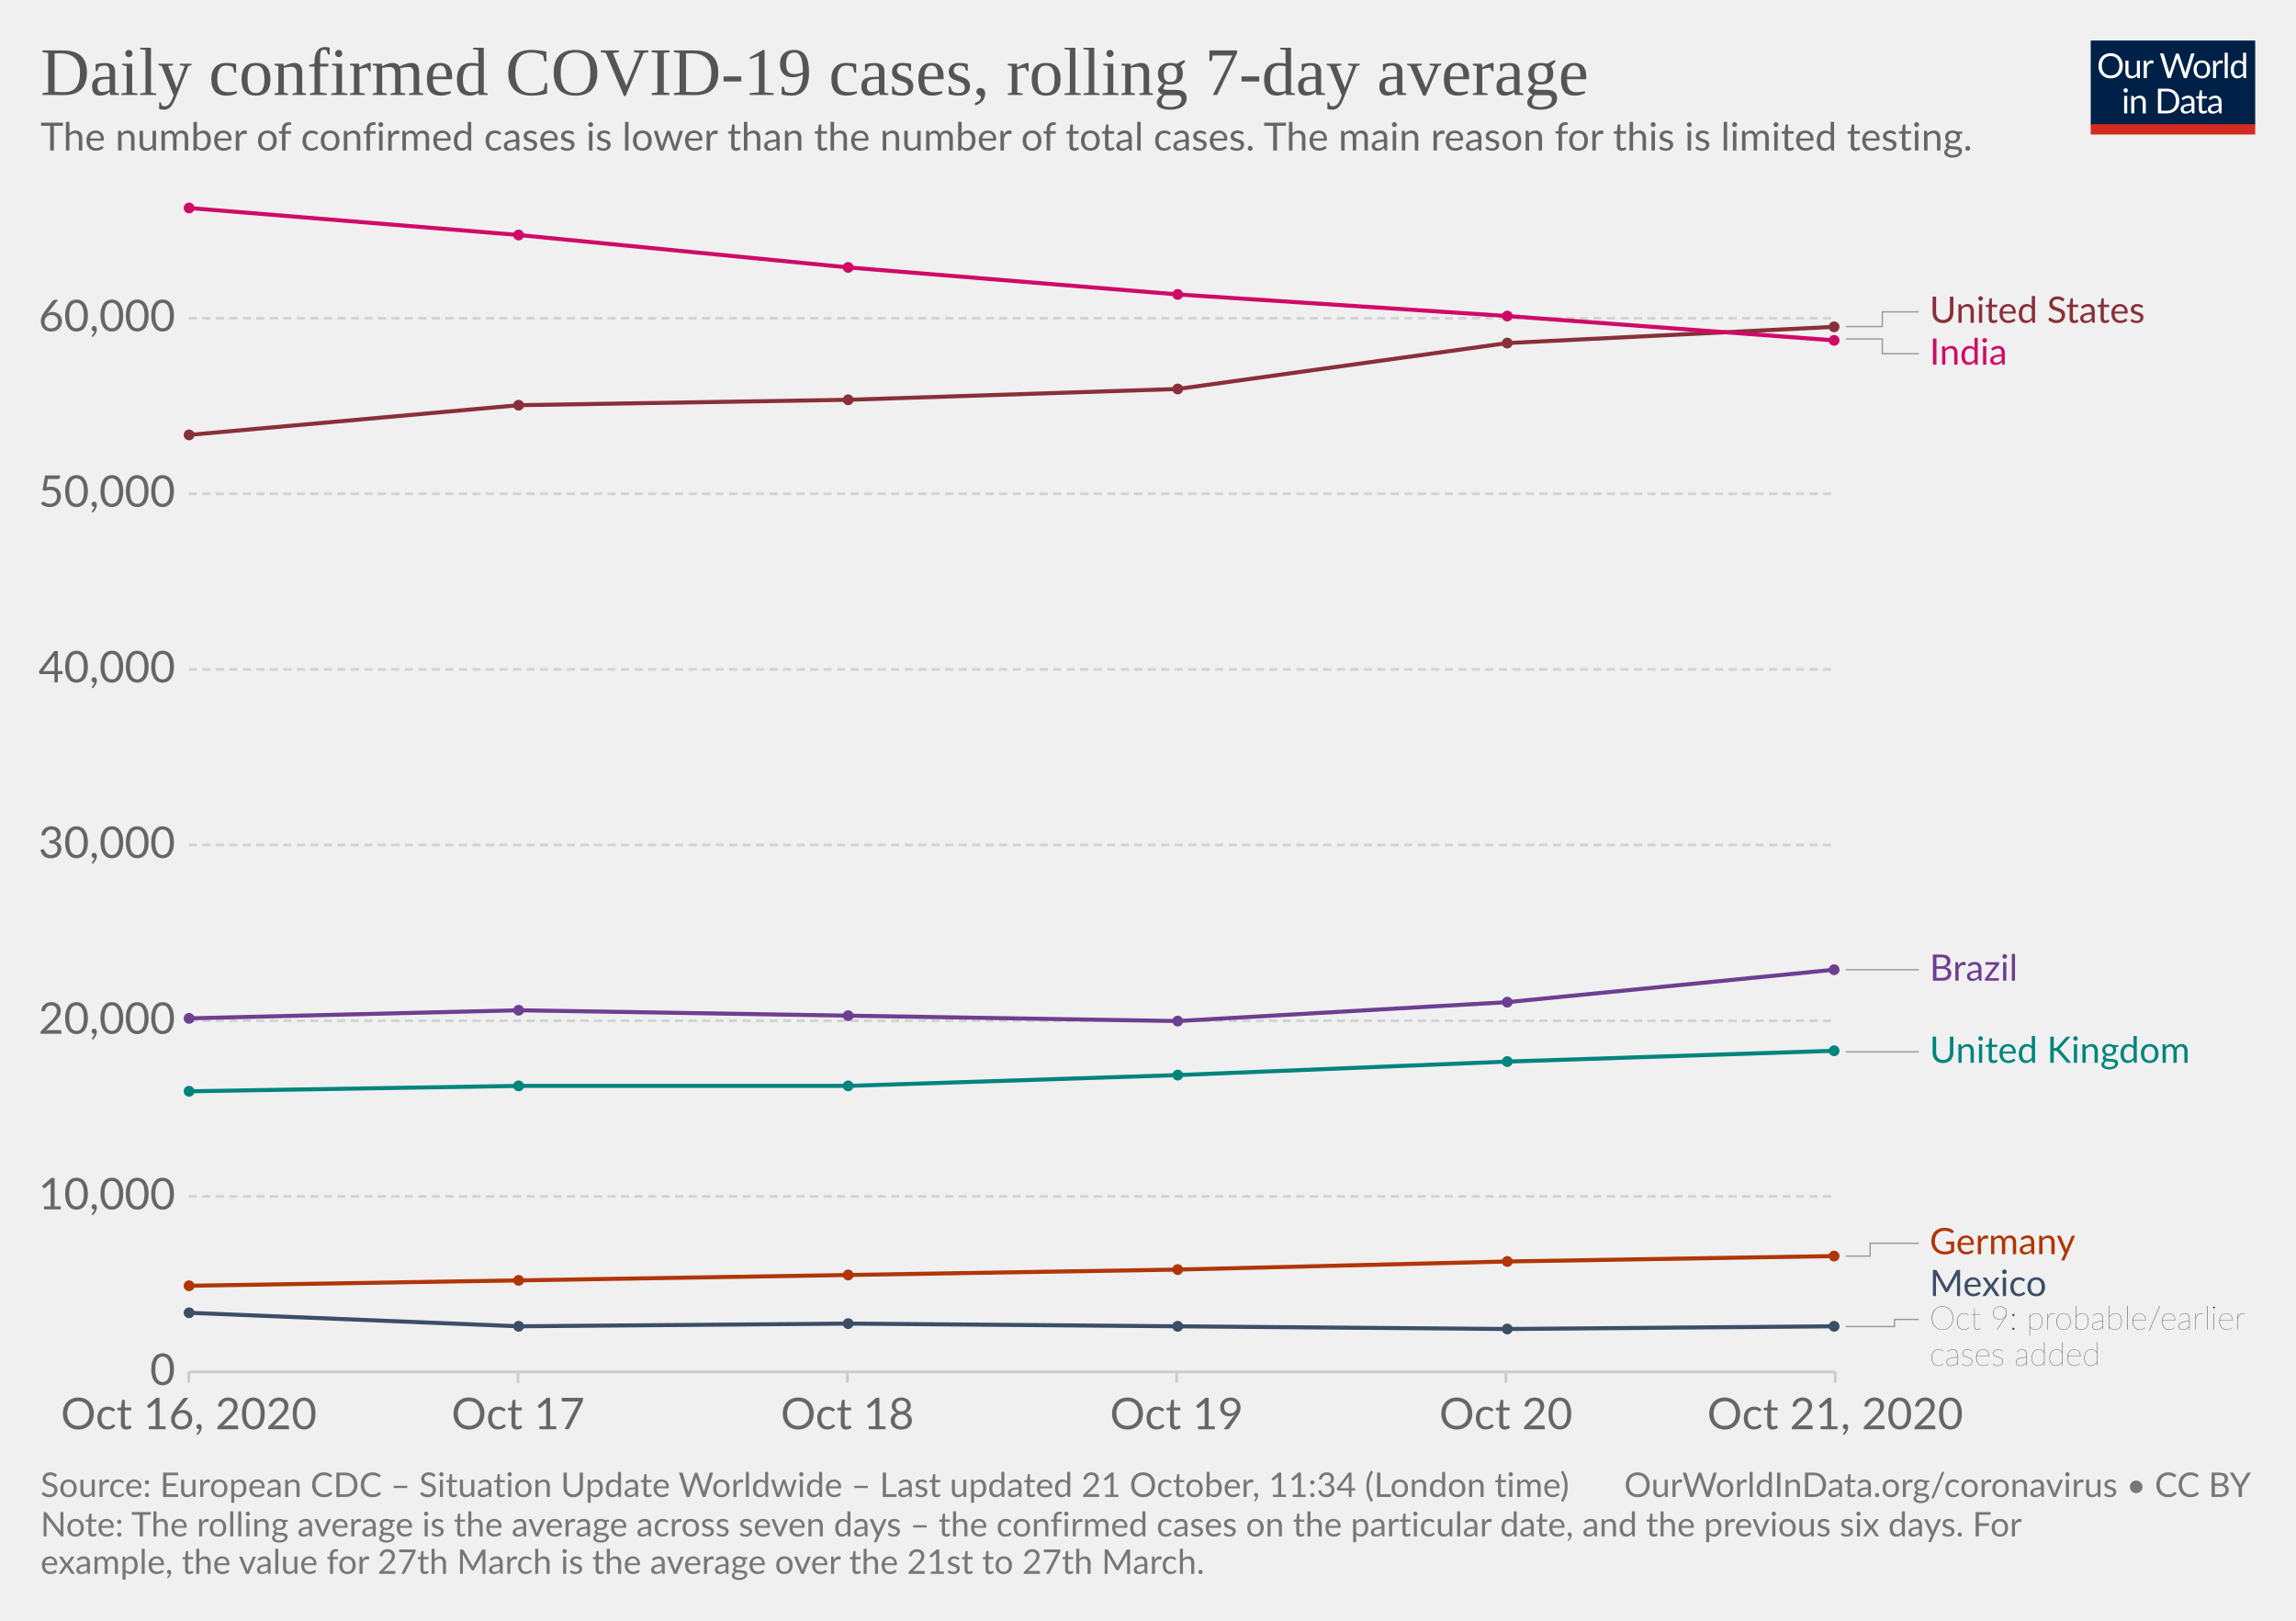
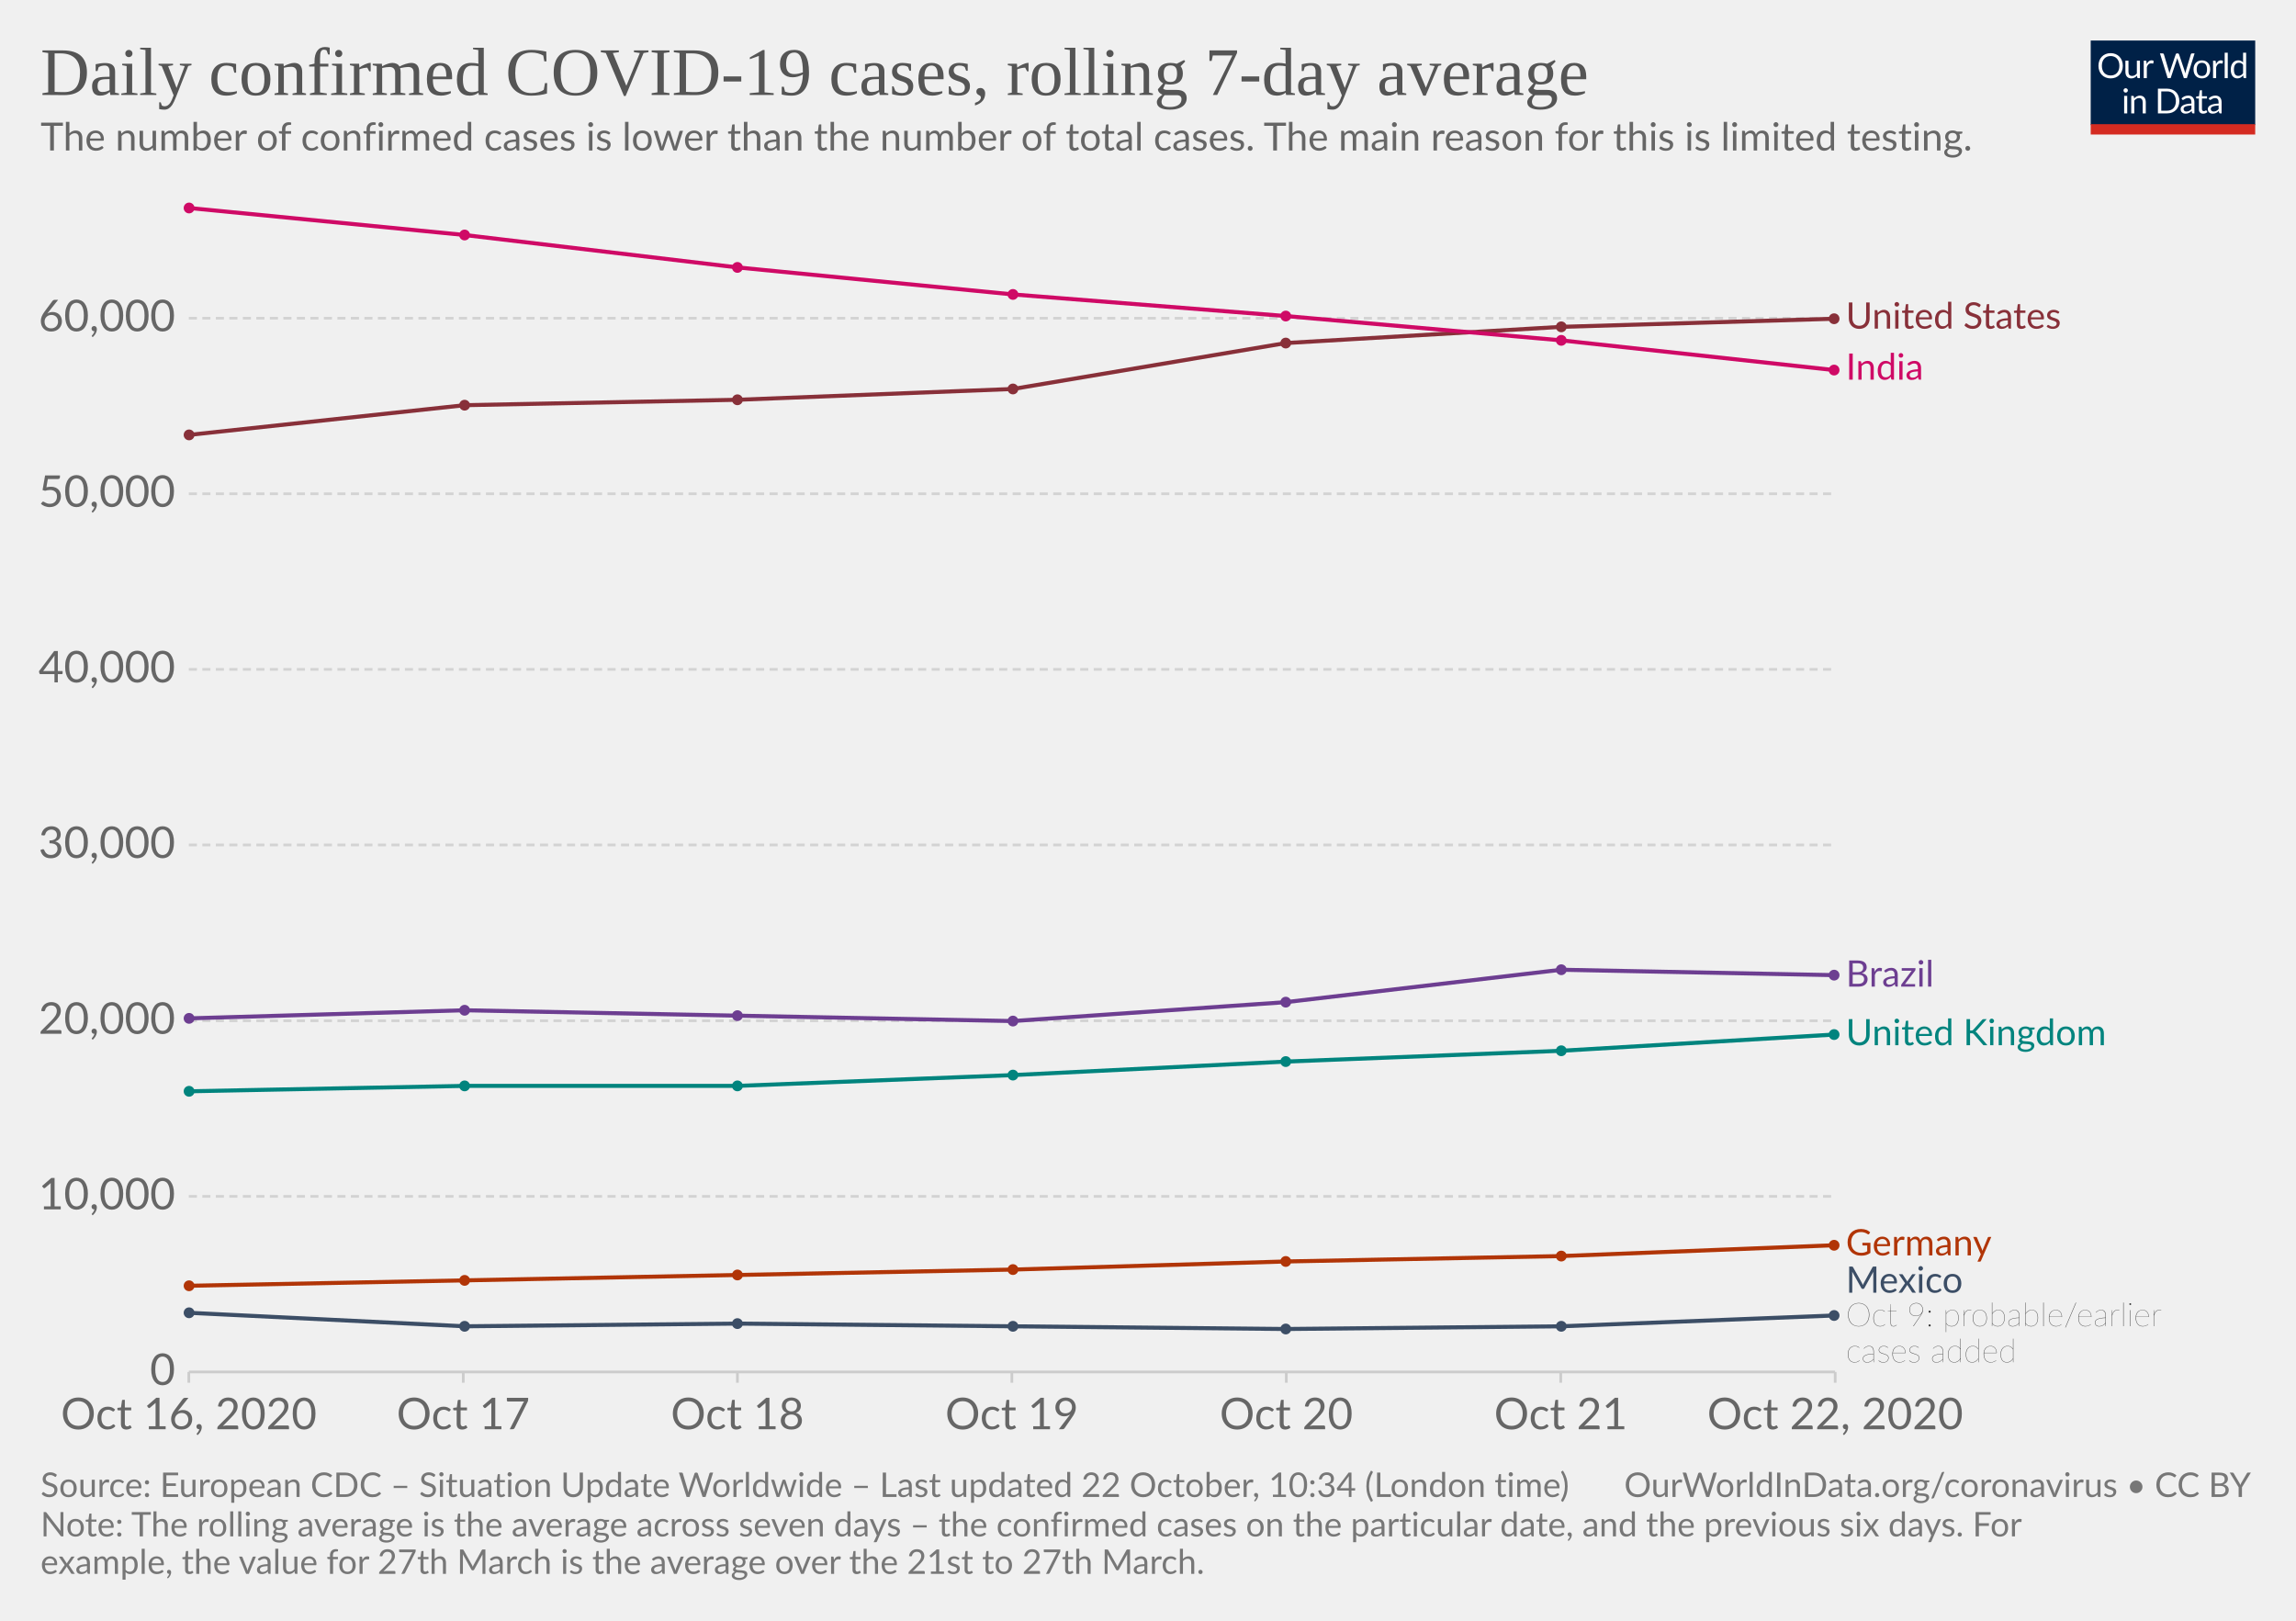
<svg xmlns="http://www.w3.org/2000/svg" version="1.1" style="background-color:#fff;-webkit-font-smoothing:antialiased" width="850" height="600" viewBox="0 0 850 600" font-family="Lato,'Helvetica Neue',Helvetica,Arial,sans-serif" font-size="18" text-rendering="optimizeLegibility">
  <g class="HeaderView">
    <g transform="matrix(.29 0 0 .29 774 15)">
      <svg width="210" height="120" viewBox="0 0 210 120" fill="none">
        <g clip-path="url(#clip0)">
          <path d="M0 0h210v107.89H0V0z" fill="#002147" />
          <path d="M40.98 32.25c0 2.36-.38 4.53-1.12 6.51a14.26 14.26 0 01-8.1 8.4c-1.9.78-4.02 1.17-6.34 1.17a16.6 16.6 0 01-6.33-1.17 14.31 14.31 0 01-8.08-8.4 18.29 18.29 0 01-1.12-6.51c0-2.36.38-4.53 1.12-6.5a14.32 14.32 0 018.07-8.44c1.92-.8 4.03-1.19 6.34-1.19 2.32 0 4.43.4 6.34 1.19 1.92.8 3.56 1.9 4.93 3.34a14.87 14.87 0 013.17 5.1 18.1 18.1 0 011.12 6.5zm-4.38 0c0-1.94-.26-3.68-.8-5.22a10.91 10.91 0 00-2.24-3.89 9.68 9.68 0 00-3.52-2.46 11.95 11.95 0 00-4.62-.86c-1.68 0-3.21.28-4.6.86a9.88 9.88 0 00-3.54 2.46 10.91 10.91 0 00-2.24 3.9c-.53 1.53-.8 3.27-.8 5.2 0 1.94.27 3.68.8 5.22a11.17 11.17 0 002.24 3.9 10.01 10.01 0 003.55 2.44c1.38.56 2.9.83 4.6.83 1.7 0 3.24-.27 4.61-.83a9.8 9.8 0 003.52-2.44 11.17 11.17 0 002.25-3.9c.53-1.54.8-3.28.8-5.21zm26.22-6.54V48H60.5c-.56 0-.9-.27-1.05-.81l-.31-2.4a12.45 12.45 0 01-3.26 2.6c-1.2.64-2.58.96-4.13.96-1.22 0-2.3-.2-3.24-.6a6.52 6.52 0 01-2.33-1.7 7.37 7.37 0 01-1.43-2.67c-.3-1.04-.46-2.2-.46-3.45V25.7h3.91v14.22c0 1.68.38 2.99 1.15 3.91.77.93 1.96 1.39 3.54 1.39 1.16 0 2.24-.27 3.23-.82a10.42 10.42 0 002.8-2.28V25.7h3.91zm8.61 4.47a9.94 9.94 0 012.6-3.56 5.64 5.64 0 013.76-1.3c.47 0 .92.05 1.34.15.44.1.83.27 1.17.49l-.3 2.92c-.09.37-.3.55-.66.55-.2 0-.5-.04-.9-.13a6.21 6.21 0 00-3.24.18c-.54.2-1.03.5-1.47.92-.42.4-.81.9-1.17 1.5-.33.58-.64 1.26-.92 2.02V48H67.7V25.71h2.25c.42 0 .72.08.88.25.16.16.27.44.33.83l.26 3.39zm61.16-13.7L122.75 48h-3.82l-7.99-24.05a21.95 21.95 0 01-.42-1.58 38.36 38.36 0 01-.44 1.58L102.05 48h-3.83L88.4 16.47h3.54c.38 0 .7.1.95.29.26.2.43.43.5.73l6.52 21.9c.1.4.2.83.28 1.28.1.46.2.94.29 1.46l.3-1.46c.12-.47.25-.9.38-1.27l7.41-21.91c.1-.25.26-.48.51-.69.27-.22.58-.33.95-.33h1.23c.38 0 .69.1.92.29.24.2.41.43.53.73l7.4 21.9a28.4 28.4 0 01.68 2.62 29.52 29.52 0 01.52-2.61l6.54-21.91c.07-.27.23-.5.48-.7.27-.21.58-.32.95-.32h3.32zm9.35 8.88c1.63 0 3.1.27 4.4.82a9.43 9.43 0 015.46 5.94c.5 1.4.74 2.98.74 4.73 0 1.76-.25 3.34-.74 4.75a9.43 9.43 0 01-5.46 5.92c-1.3.52-2.77.79-4.4.79-1.64 0-3.12-.27-4.44-.8a9.42 9.42 0 01-3.35-2.3c-.92-1-1.63-2.2-2.13-3.61-.49-1.41-.73-3-.73-4.75s.24-3.33.73-4.73c.5-1.43 1.2-2.64 2.13-3.63a9.4 9.4 0 013.35-2.31c1.32-.55 2.8-.82 4.44-.82zm0 19.89c2.2 0 3.84-.73 4.93-2.2 1.08-1.48 1.63-3.54 1.63-6.18 0-2.66-.55-4.72-1.63-6.2-1.09-1.49-2.73-2.23-4.93-2.23-1.12 0-2.09.2-2.93.57a5.7 5.7 0 00-2.06 1.65 7.5 7.5 0 00-1.24 2.67c-.26 1.04-.4 2.22-.4 3.54 0 2.64.55 4.7 1.64 6.18 1.1 1.47 2.76 2.2 4.99 2.2zm17.97-15.07a9.94 9.94 0 012.6-3.56 5.64 5.64 0 013.76-1.3c.47 0 .91.05 1.34.15.44.1.83.27 1.16.49l-.28 2.92c-.09.37-.31.55-.66.55-.2 0-.5-.04-.9-.13a6.2 6.2 0 00-3.24.18c-.54.2-1.03.5-1.47.92-.43.4-.82.9-1.17 1.5a13.1 13.1 0 00-.92 2.02V48h-3.94V25.71h2.24c.43 0 .72.08.88.25.17.16.28.44.33.83l.27 3.39zm15.04-14.59V48h-3.92V15.6h3.92zm19.55 15.43a6.22 6.22 0 00-2.38-2.05 6.7 6.7 0 00-2.86-.6c-2.07 0-3.66.75-4.77 2.23-1.12 1.48-1.68 3.6-1.68 6.33 0 1.46.13 2.7.38 3.74a7.29 7.29 0 001.1 2.56 4.35 4.35 0 001.78 1.45c.7.3 1.5.46 2.4.46 1.29 0 2.41-.3 3.36-.88a9.6 9.6 0 002.67-2.49V31.02zm3.91-15.43V48h-2.33c-.56 0-.9-.27-1.06-.81l-.35-2.71a12.13 12.13 0 01-3.25 2.77 8.28 8.28 0 01-4.23 1.06 7.31 7.31 0 01-6.14-2.9c-.73-.96-1.3-2.15-1.69-3.57a18.35 18.35 0 01.07-9.48 11.29 11.29 0 011.89-3.7 8.7 8.7 0 017.06-3.34 7.96 7.96 0 016.12 2.62V15.59h3.91zM46.61 70.71V93H42.7V70.71h3.91zm.84-7c0 .39-.08.75-.24 1.09a2.81 2.81 0 01-1.52 1.47 2.67 2.67 0 01-2.16 0 2.9 2.9 0 01-1.45-1.47 2.67 2.67 0 010-2.16c.15-.35.35-.65.6-.9.25-.27.53-.47.85-.62a2.67 2.67 0 012.16 0c.35.15.65.35.9.62.27.25.47.55.62.9.16.34.24.7.24 1.08zm7.97 10.24c.49-.54 1-1.04 1.54-1.48a9.85 9.85 0 013.66-1.84 8.96 8.96 0 015.43.35c.94.4 1.72.97 2.33 1.71a7.36 7.36 0 011.43 2.67c.32 1.04.49 2.19.49 3.45V93h-3.94V78.81c0-1.69-.4-3-1.17-3.92-.76-.93-1.93-1.4-3.5-1.4a6.6 6.6 0 00-3.25.83c-1 .56-1.92 1.31-2.77 2.27V93h-3.94V70.71h2.35c.56 0 .9.28 1.04.82l.3 2.42zm57.7 3.3c0 2.36-.37 4.5-1.11 6.44a14.3 14.3 0 01-3.17 4.98 14.1 14.1 0 01-4.93 3.2c-1.9.76-4.02 1.13-6.33 1.13H85.8V61.47h11.77c2.31 0 4.42.39 6.33 1.15a13.8 13.8 0 018.1 8.18 17.75 17.75 0 011.12 6.45zm-4.37 0c0-1.94-.26-3.67-.8-5.2a10.94 10.94 0 00-2.23-3.87 9.57 9.57 0 00-3.53-2.42 12.23 12.23 0 00-4.61-.83h-7.5v24.62h7.5c1.7 0 3.24-.28 4.61-.84a9.7 9.7 0 003.53-2.4 10.94 10.94 0 002.24-3.87c.53-1.53.8-3.26.8-5.2zm19.8 5.72c-1.8.06-3.34.2-4.62.44-1.26.22-2.3.51-3.1.88-.8.36-1.37.8-1.74 1.3-.35.5-.53 1.05-.53 1.67 0 .58.1 1.1.3 1.52a3 3 0 00.76 1.05c.34.27.73.46 1.17.6.45.11.94.17 1.45.17a7.28 7.28 0 003.5-.81 11.95 11.95 0 002.82-2.2v-4.62zm-12.65-9.11a12.73 12.73 0 013.98-2.66c1.43-.59 3-.88 4.73-.88 1.25 0 2.36.2 3.33.61a6.81 6.81 0 013.94 4.38c.33 1.04.5 2.19.5 3.43V93h-1.74a1.8 1.8 0 01-.88-.18c-.2-.13-.36-.38-.48-.74l-.44-2.12c-.59.55-1.16 1.03-1.72 1.46a9.48 9.48 0 01-3.74 1.7c-.69.15-1.46.23-2.3.23-.87 0-1.69-.12-2.45-.35a5.34 5.34 0 01-3.34-2.93 6.64 6.64 0 01-.49-2.64c0-.88.25-1.72.73-2.53a6.33 6.33 0 012.35-2.17c1.09-.63 2.5-1.15 4.25-1.54 1.75-.41 3.89-.65 6.42-.7v-1.75c0-1.73-.37-3.03-1.12-3.91-.75-.9-1.84-1.34-3.28-1.34-.97 0-1.78.12-2.44.37-.64.23-1.2.5-1.7.81l-1.23.82c-.33.23-.67.35-1 .35-.27 0-.5-.07-.69-.2a2.1 2.1 0 01-.48-.53l-.7-1.25zm27.67 19.5c-1.76 0-3.12-.5-4.07-1.48-.94-.98-1.41-2.4-1.41-4.25V74h-2.68a.9.9 0 01-.6-.2c-.16-.14-.24-.36-.24-.66v-1.56l3.65-.46.9-6.89a.9.9 0 01.29-.52.88.88 0 01.62-.22H142v7.67h6.44V74H142v13.38c0 .94.22 1.63.68 2.09.45.45 1.04.68 1.76.68a3.21 3.21 0 001.85-.53l.55-.35c.16-.12.3-.18.41-.18.2 0 .4.13.55.38l1.15 1.87a7.45 7.45 0 01-2.44 1.5c-.96.35-1.94.52-2.95.52zm19.68-10.4c-1.8.07-3.34.21-4.62.45-1.26.22-2.3.51-3.1.88-.8.36-1.37.8-1.74 1.3-.35.5-.53 1.05-.53 1.67 0 .58.1 1.1.3 1.52.18.42.44.77.76 1.05.34.27.73.46 1.17.6.45.11.94.17 1.45.17a7.3 7.3 0 003.5-.81 12.04 12.04 0 002.82-2.2v-4.62zm-12.65-9.1a12.72 12.72 0 013.99-2.66c1.42-.59 3-.88 4.72-.88 1.25 0 2.36.2 3.33.61a6.81 6.81 0 013.94 4.38c.33 1.04.5 2.19.5 3.43V93h-1.74a1.8 1.8 0 01-.88-.18c-.2-.13-.36-.38-.48-.74l-.44-2.12c-.59.55-1.16 1.03-1.72 1.46a9.48 9.48 0 01-3.74 1.7c-.69.15-1.46.23-2.3.23-.87 0-1.69-.12-2.45-.35a5.33 5.33 0 01-3.34-2.93 6.62 6.62 0 01-.49-2.64c0-.88.25-1.72.73-2.53a6.33 6.33 0 012.35-2.17c1.09-.63 2.5-1.15 4.25-1.54a31.2 31.2 0 016.42-.7v-1.75c0-1.73-.37-3.03-1.12-3.91-.75-.9-1.84-1.34-3.28-1.34-.97 0-1.78.12-2.44.37-.64.23-1.2.5-1.7.81-.46.3-.87.57-1.22.82-.34.23-.68.35-1.02.35-.26 0-.49-.07-.68-.2a1.88 1.88 0 01-.48-.53l-.7-1.25z" fill="#fff" />
          <path fill="#D42B21" d="M0 106.79h210V120H0z" />
        </g>
        <defs>
          <clipPath id="clip0">
            <path fill="#fff" d="M0 0h210v120H0z" />
          </clipPath>
        </defs>
      </svg>
    </g>
    <a href="https://ourworldindata.org/grapher/daily-covid-cases-7-day?tab=chart&amp;stackMode=absolute&amp;time=2020-10-16..latest&amp;region=World" target="_blank" rel="noopener" font-family="&quot;Playfair Display&quot;,Georgia,&quot;Times New Roman&quot;,serif">
      <text font-size="25.2" x="15" y="35.2" fill="#555">
        <tspan x="15" y="35.16">Daily confirmed COVID-19 cases, rolling 7-day average</tspan>
      </text>
    </a>
    <text font-size="14.4" x="15" y="55.7" fill="#666">
      <tspan x="15" y="55.72">The number of confirmed cases is lower than the number of total cases. The main reason for this is limited testing.</tspan>
    </text>
  </g>
  <g class="LineChart">
    <defs>
      <clipPath id="a">
        <path d="M59.9 0h830v905h-830z" />
      </clipPath>
    </defs>
    <g class="DualAxisView">
      <g class="HorizontalAxis">
-         <path stroke="#ccc" d="M69.9 507.9v4M191.8 507.9v4M313.7 507.9v4M435.6 507.9v4M557.5 507.9v4M679.4 507.9v4" />
+         <path stroke="#ccc" d="M69.9 507.9v4M171.5 507.9v4M273 507.9v4M374.6 507.9v4M476.2 507.9v4M577.8 507.9v4M679.4 507.9v4" />
        <text x="69.9" y="529.1" fill="#666" text-anchor="middle" font-size="16.2">Oct 16, 2020</text>
-         <text x="191.8" y="529.1" fill="#666" text-anchor="middle" font-size="16.2">Oct 17</text>
-         <text x="313.7" y="529.1" fill="#666" text-anchor="middle" font-size="16.2">Oct 18</text>
-         <text x="435.6" y="529.1" fill="#666" text-anchor="middle" font-size="16.2">Oct 19</text>
-         <text x="557.5" y="529.1" fill="#666" text-anchor="middle" font-size="16.2">Oct 20</text>
-         <text x="679.4" y="529.1" fill="#666" text-anchor="middle" font-size="16.2">Oct 21, 2020</text>
+         <text x="171.5" y="529.1" fill="#666" text-anchor="middle" font-size="16.2">Oct 17</text>
+         <text x="273" y="529.1" fill="#666" text-anchor="middle" font-size="16.2">Oct 18</text>
+         <text x="374.6" y="529.1" fill="#666" text-anchor="middle" font-size="16.2">Oct 19</text>
+         <text x="476.2" y="529.1" fill="#666" text-anchor="middle" font-size="16.2">Oct 20</text>
+         <text x="577.8" y="529.1" fill="#666" text-anchor="middle" font-size="16.2">Oct 21</text>
+         <text x="679.4" y="529.1" fill="#666" text-anchor="middle" font-size="16.2">Oct 22, 2020</text>
      </g>
      <g class="VerticalAxis" fill="#666" dominant-baseline="middle" text-anchor="end" font-size="16.2">
        <text x="64.9" y="507.9">0</text>
        <text x="64.9" y="442.9">10,000</text>
        <text x="64.9" y="377.9">20,000</text>
        <text x="64.9" y="312.8">30,000</text>
        <text x="64.9" y="247.8">40,000</text>
        <text x="64.9" y="182.8">50,000</text>
        <text x="64.9" y="117.8">60,000</text>
      </g>
      <g class="AxisGridLines horizontalLines">
        <path stroke="#ccc" d="M69.9 507.9h609.45" />
        <path stroke="#d3d3d3" stroke-dasharray="3,2" d="M69.9 442.9h609.45M69.9 377.9h609.45M69.9 312.8h609.45M69.9 247.8h609.45M69.9 182.8h609.45M69.9 117.8h609.45" />
      </g>
    </g>
    <g clip-path="url(#a)">
      <g class="LineLabels" cursor="pointer">
        <g class="legendMark">
-           <g class="indicator">
-             <path d="M683.35 120.9h13.5v-5.45h13.5" stroke="#999" stroke-width=".5" fill="none" />
-           </g>
-           <text font-size="13.5" x="714.4" y="119.5" fill="#883039">
-             <tspan x="714.35" y="119.5">United States</tspan>
+           <text font-size="13.5" x="683.4" y="121.6" fill="#883039">
+             <tspan x="683.35" y="121.65">United States</tspan>
          </text>
        </g>
        <g class="legendMark">
-           <g class="indicator">
-             <path d="M683.35 125.5h13.5v5.45h13.5" stroke="#999" stroke-width=".5" fill="none" />
-           </g>
-           <text font-size="13.5" x="714.4" y="135" fill="#CF0A66">
-             <tspan x="714.35" y="135">India</tspan>
+           <text font-size="13.5" x="683.4" y="140.6" fill="#CF0A66">
+             <tspan x="683.35" y="140.55">India</tspan>
          </text>
        </g>
        <g class="legendMark">
-           <g class="indicator">
-             <path d="M683.35 359h13.5v0h13.5" stroke="#999" stroke-width=".5" fill="none" />
-           </g>
-           <text font-size="13.5" x="714.4" y="363.1" fill="#6D3E91">
-             <tspan x="714.35" y="363.05">Brazil</tspan>
+           <text font-size="13.5" x="683.4" y="365.3" fill="#6D3E91">
+             <tspan x="683.35" y="365.25">Brazil</tspan>
          </text>
        </g>
        <g class="legendMark">
-           <g class="indicator">
-             <path d="M683.35 389.4h13.5v0h13.5" stroke="#999" stroke-width=".5" fill="none" />
-           </g>
-           <text font-size="13.5" x="714.4" y="393.4" fill="#00847E">
-             <tspan x="714.35" y="393.45">United Kingdom</tspan>
+           <text font-size="13.5" x="683.4" y="386.9" fill="#00847E">
+             <tspan x="683.35" y="386.95">United Kingdom</tspan>
          </text>
        </g>
        <g class="legendMark">
-           <g class="indicator">
-             <path d="M683.35 465h9v-4.75h18" stroke="#999" stroke-width=".5" fill="none" />
-           </g>
-           <text font-size="13.5" x="714.4" y="464.3" fill="#B13507">
-             <tspan x="714.35" y="464.3">Germany</tspan>
+           <text font-size="13.5" x="683.4" y="464.8" fill="#B13507">
+             <tspan x="683.35" y="464.75">Germany</tspan>
          </text>
        </g>
        <g class="legendMark">
-           <g class="indicator">
-             <path d="M683.35 491.1h18v-2.65h9" stroke="#999" stroke-width=".5" fill="none" />
-           </g>
-           <text font-size="13.5" x="714.4" y="479.8" fill="#3C4E66">
-             <tspan x="714.35" y="479.8">Mexico</tspan>
+           <text font-size="13.5" x="683.4" y="478.6" fill="#3C4E66">
+             <tspan x="683.35" y="478.55">Mexico</tspan>
          </text>
-           <text font-size="12.15" x="714.4" y="492.2" fill="#333" class="textAnnotation" font-weight="lighter">
-             <tspan x="714.35" y="492.22">Oct 9: probable/earlier</tspan>
-             <tspan x="714.35" y="505.58">cases added</tspan>
+           <text font-size="12.15" x="683.4" y="491" fill="#333" class="textAnnotation" font-weight="lighter">
+             <tspan x="683.35" y="490.97">Oct 9: probable/earlier</tspan>
+             <tspan x="683.35" y="504.33">cases added</tspan>
          </text>
        </g>
      </g>
      <g class="Lines">
        <g class="key-United-States_0">
-           <path stroke="#883039" stroke-linecap="round" d="M70 161l122-11 122-2 122-4 122-17 121-6" fill="none" stroke-width="1.5" />
+           <path stroke="#883039" stroke-linecap="round" d="M70 161l102-11 101-2 102-4 101-17 102-6 101-3" fill="none" stroke-width="1.5" />
          <g fill="#883039">
            <circle cx="70" cy="161" r="2" />
-             <circle cx="192" cy="150" r="2" />
-             <circle cx="314" cy="148" r="2" />
-             <circle cx="436" cy="144" r="2" />
-             <circle cx="558" cy="127" r="2" />
-             <circle cx="679" cy="121" r="2" />
+             <circle cx="172" cy="150" r="2" />
+             <circle cx="273" cy="148" r="2" />
+             <circle cx="375" cy="144" r="2" />
+             <circle cx="476" cy="127" r="2" />
+             <circle cx="578" cy="121" r="2" />
+             <circle cx="679" cy="118" r="2" />
          </g>
        </g>
        <g class="key-Brazil_0">
-           <path stroke="#6D3E91" stroke-linecap="round" d="M70 377l122-3 122 2 122 2 122-7 121-12" fill="none" stroke-width="1.5" />
+           <path stroke="#6D3E91" stroke-linecap="round" d="M70 377l102-3 101 2 102 2 101-7 102-12 101 2" fill="none" stroke-width="1.5" />
          <g fill="#6D3E91">
            <circle cx="70" cy="377" r="2" />
-             <circle cx="192" cy="374" r="2" />
-             <circle cx="314" cy="376" r="2" />
-             <circle cx="436" cy="378" r="2" />
-             <circle cx="558" cy="371" r="2" />
-             <circle cx="679" cy="359" r="2" />
+             <circle cx="172" cy="374" r="2" />
+             <circle cx="273" cy="376" r="2" />
+             <circle cx="375" cy="378" r="2" />
+             <circle cx="476" cy="371" r="2" />
+             <circle cx="578" cy="359" r="2" />
+             <circle cx="679" cy="361" r="2" />
          </g>
        </g>
        <g class="key-United-Kingdom_0">
-           <path stroke="#00847E" stroke-linecap="round" d="M70 404l122-2h122l122-4 122-5 121-4" fill="none" stroke-width="1.5" />
+           <path stroke="#00847E" stroke-linecap="round" d="M70 404l102-2h101l102-4 101-5 102-4 101-6" fill="none" stroke-width="1.5" />
          <g fill="#00847E">
            <circle cx="70" cy="404" r="2" />
-             <circle cx="192" cy="402" r="2" />
-             <circle cx="314" cy="402" r="2" />
-             <circle cx="436" cy="398" r="2" />
-             <circle cx="558" cy="393" r="2" />
-             <circle cx="679" cy="389" r="2" />
+             <circle cx="172" cy="402" r="2" />
+             <circle cx="273" cy="402" r="2" />
+             <circle cx="375" cy="398" r="2" />
+             <circle cx="476" cy="393" r="2" />
+             <circle cx="578" cy="389" r="2" />
+             <circle cx="679" cy="383" r="2" />
          </g>
        </g>
        <g class="key-Germany_0">
-           <path stroke="#B13507" stroke-linecap="round" d="M70 476l122-2 122-2 122-2 122-3 121-2" fill="none" stroke-width="1.5" />
+           <path stroke="#B13507" stroke-linecap="round" d="M70 476l102-2 101-2 102-2 101-3 102-2 101-4" fill="none" stroke-width="1.5" />
          <g fill="#B13507">
            <circle cx="70" cy="476" r="2" />
-             <circle cx="192" cy="474" r="2" />
-             <circle cx="314" cy="472" r="2" />
-             <circle cx="436" cy="470" r="2" />
-             <circle cx="558" cy="467" r="2" />
-             <circle cx="679" cy="465" r="2" />
+             <circle cx="172" cy="474" r="2" />
+             <circle cx="273" cy="472" r="2" />
+             <circle cx="375" cy="470" r="2" />
+             <circle cx="476" cy="467" r="2" />
+             <circle cx="578" cy="465" r="2" />
+             <circle cx="679" cy="461" r="2" />
          </g>
        </g>
        <g class="key-Mexico_0">
-           <path stroke="#3C4E66" stroke-linecap="round" d="M70 486l122 5 122-1 122 1 122 1 121-1" fill="none" stroke-width="1.5" />
+           <path stroke="#3C4E66" stroke-linecap="round" d="M70 486l102 5 101-1 102 1 101 1 102-1 101-4" fill="none" stroke-width="1.5" />
          <g fill="#3C4E66">
            <circle cx="70" cy="486" r="2" />
-             <circle cx="192" cy="491" r="2" />
-             <circle cx="314" cy="490" r="2" />
-             <circle cx="436" cy="491" r="2" />
-             <circle cx="558" cy="492" r="2" />
-             <circle cx="679" cy="491" r="2" />
+             <circle cx="172" cy="491" r="2" />
+             <circle cx="273" cy="490" r="2" />
+             <circle cx="375" cy="491" r="2" />
+             <circle cx="476" cy="492" r="2" />
+             <circle cx="578" cy="491" r="2" />
+             <circle cx="679" cy="487" r="2" />
          </g>
        </g>
        <g class="key-India_0">
-           <path stroke="#CF0A66" stroke-linecap="round" d="M70 77l122 10 122 12 122 10 122 8 121 9" fill="none" stroke-width="1.5" />
+           <path stroke="#CF0A66" stroke-linecap="round" d="M70 77l102 10 101 12 102 10 101 8 102 9 101 11" fill="none" stroke-width="1.5" />
          <g fill="#CF0A66">
            <circle cx="70" cy="77" r="2" />
-             <circle cx="192" cy="87" r="2" />
-             <circle cx="314" cy="99" r="2" />
-             <circle cx="436" cy="109" r="2" />
-             <circle cx="558" cy="117" r="2" />
-             <circle cx="679" cy="126" r="2" />
+             <circle cx="172" cy="87" r="2" />
+             <circle cx="273" cy="99" r="2" />
+             <circle cx="375" cy="109" r="2" />
+             <circle cx="476" cy="117" r="2" />
+             <circle cx="578" cy="126" r="2" />
+             <circle cx="679" cy="137" r="2" />
          </g>
        </g>
      </g>
    </g>
  </g>
  <g class="SourcesFooter" fill="#777">
    <g class="clickable" fill="#777">
      <text font-size="12.6" x="15" y="554.2">
-         <tspan x="15" y="554.18">Source: European CDC – Situation Update Worldwide – Last updated 21 October, 11:34 (London time)</tspan>
+         <tspan x="15" y="554.18">Source: European CDC – Situation Update Worldwide – Last updated 22 October, 10:34 (London time)</tspan>
      </text>
    </g>
    <text font-size="12.6" x="15" y="568.8">
      <tspan x="15" y="568.78">Note: The rolling average is the average across seven days – the confirmed cases on the particular date, and the previous six days. For</tspan>
      <tspan x="15" y="582.64">example, the value for 27th March is the average over the 21st to 27th March.</tspan>
    </text>
    <text font-size="12.6" x="601.3" y="554.2">
      <tspan x="601.27" y="554.18">
        <a target="_blank" href="https://ourworldindata.org/coronavirus" fill="#777">OurWorldInData.org/coronavirus</a> • <a class="cclogo" href="http://creativecommons.org/licenses/by/4.0/deed.en_US" target="_blank" fill="#777">CC BY</a>
      </tspan>
    </text>
  </g>
</svg>
